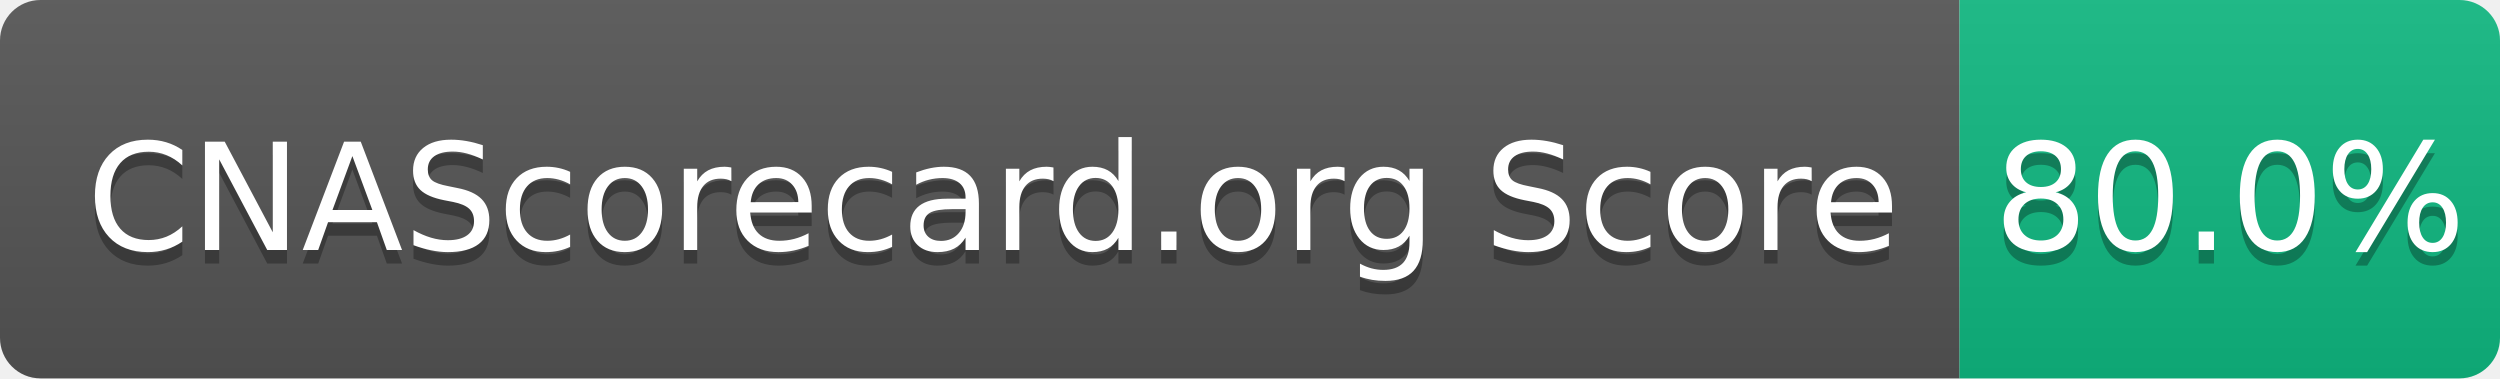
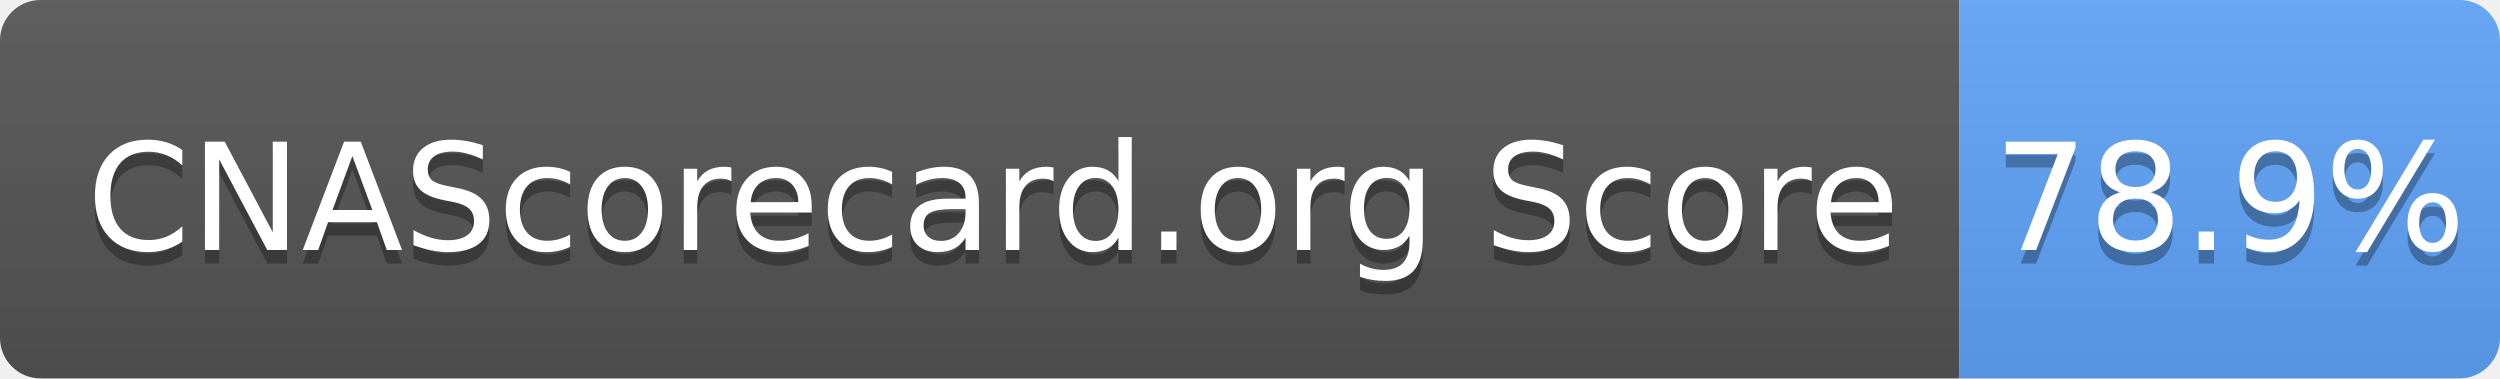
- <svg xmlns="http://www.w3.org/2000/svg" width="185" height="28" role="img" aria-label="CNAScorecard.org Score: 80.0%">
+ <svg xmlns="http://www.w3.org/2000/svg" width="185" height="28" role="img" aria-label="CNAScorecard.org Score: 78.9%">
  <linearGradient id="s" x2="0" y2="100%">
    <stop offset="0" stop-color="#bbb" stop-opacity=".1" />
    <stop offset="1" stop-opacity=".1" />
  </linearGradient>
  <clipPath id="r">
    <rect width="185" height="28" rx="3" fill="#fff" />
  </clipPath>
  <g clip-path="url(#r)">
    <rect width="145" height="28" fill="#555" />
-     <rect x="145" width="40" height="28" fill="#10B981" />
+     <rect x="145" width="40" height="28" fill="#60A5FA" />
    <rect width="185" height="28" fill="url(#s)" />
  </g>
  <g fill="#fff" text-anchor="middle" font-family="Verdana,Geneva,DejaVu Sans,sans-serif" text-rendering="geometricPrecision" font-size="110">
    <text aria-hidden="true" x="735" y="195" fill="#010101" fill-opacity=".3" transform="scale(.1)" textLength="1350">CNAScorecard.org Score</text>
    <text x="735" y="185" transform="scale(.1)" fill="#fff" textLength="1350">CNAScorecard.org Score</text>
-     <text aria-hidden="true" x="1650" y="195" fill="#010101" fill-opacity=".3" transform="scale(.1)" textLength="300">80.0%</text>
-     <text x="1650" y="185" transform="scale(.1)" fill="#fff" textLength="300">80.0%</text>
+     <text aria-hidden="true" x="1650" y="195" fill="#010101" fill-opacity=".3" transform="scale(.1)" textLength="300">78.9%</text>
+     <text x="1650" y="185" transform="scale(.1)" fill="#fff" textLength="300">78.9%</text>
  </g>
</svg>
